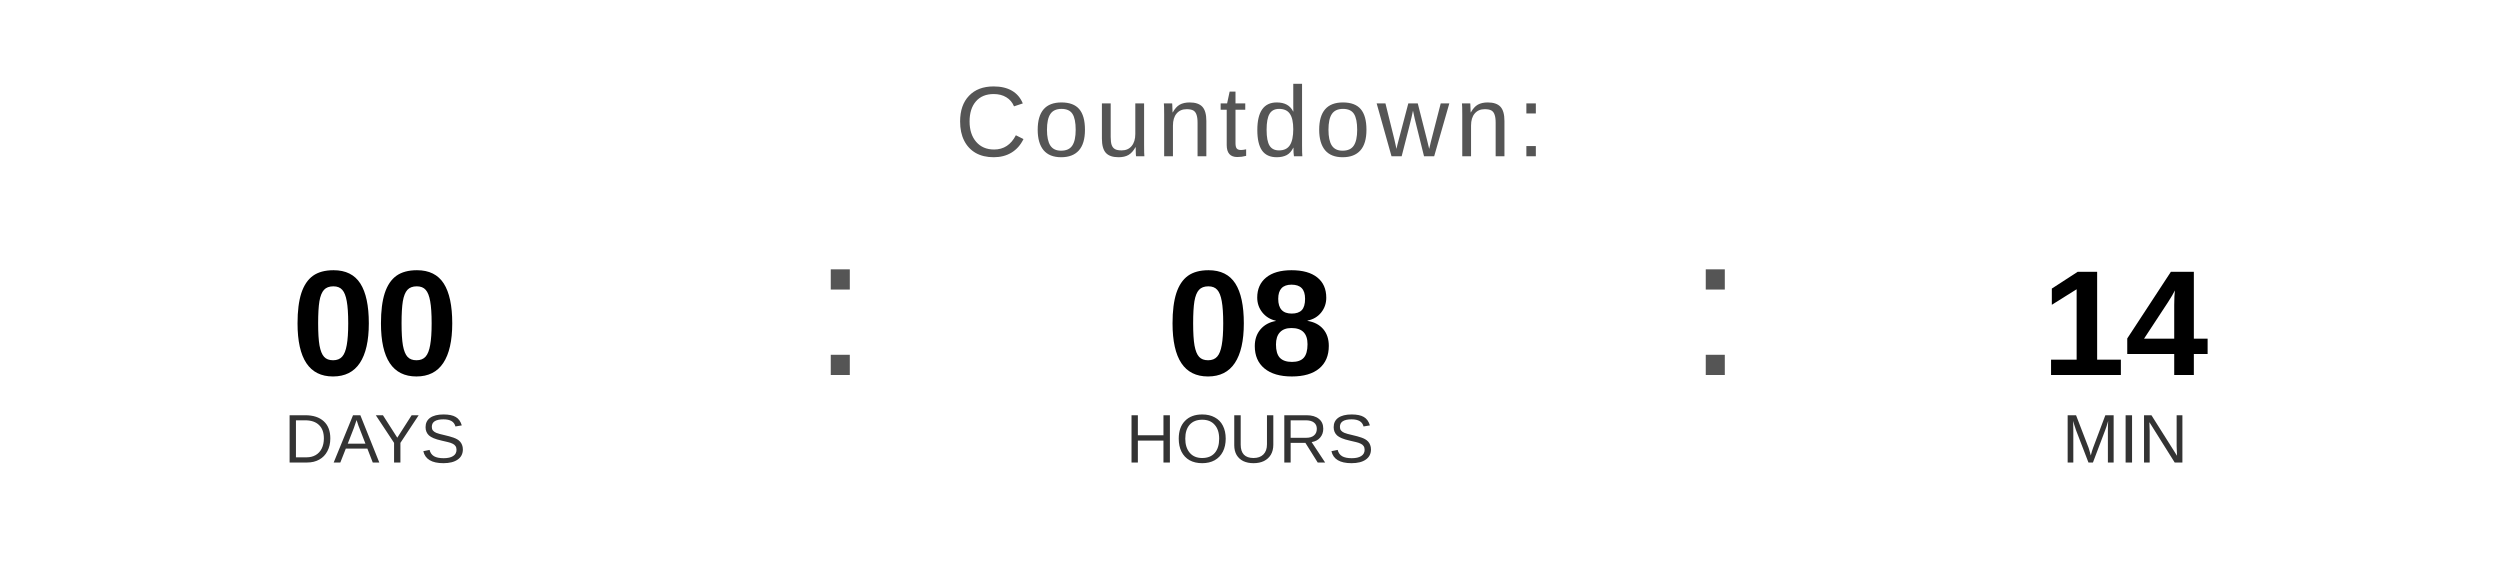
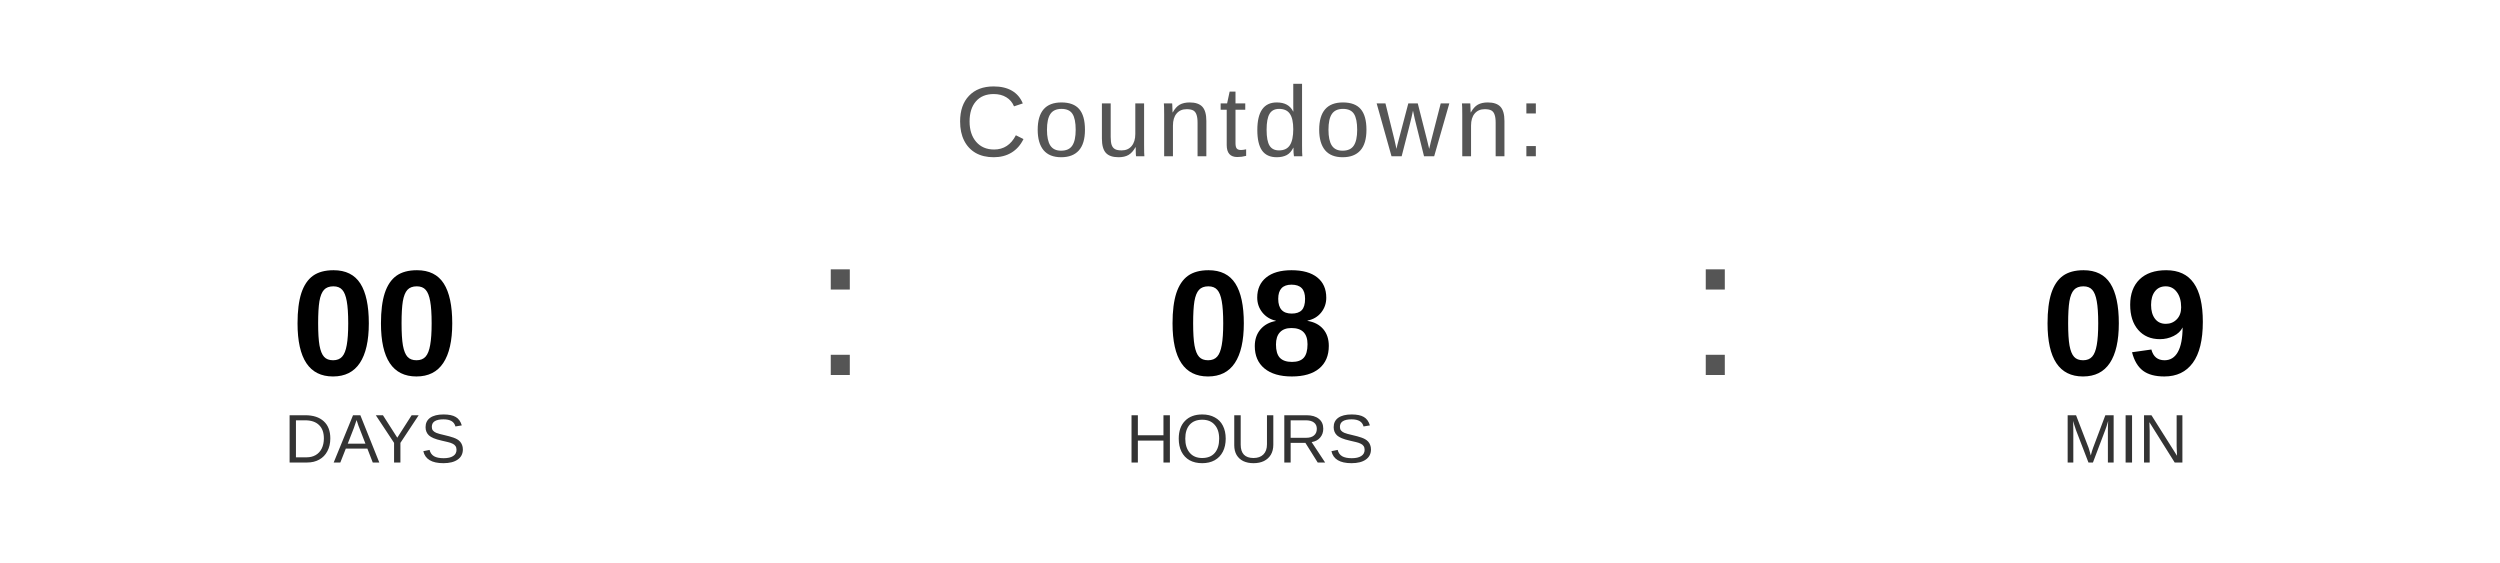
<svg xmlns="http://www.w3.org/2000/svg" width="400" height="90" viewBox="0 0 400 90">
  <text x="200" y="25" font-family="Arial, Helvetica, sans-serif" font-size="16" fill="#555555" text-anchor="middle" letter-spacing="1">
    Countdown:
  </text>
  <text x="60" y="60" font-family="Arial, Helvetica, sans-serif" font-size="24" font-weight="bold" fill="#000000" text-anchor="middle">00</text>
  <text x="60" y="74" font-family="Arial, Helvetica, sans-serif" font-size="11" fill="#333333" text-anchor="middle">DAYS</text>
  <text x="130" y="60" font-family="Arial, sans-serif" font-size="32" fill="#555555">:</text>
  <text x="200" y="60" font-family="Arial, Helvetica, sans-serif" font-size="24" font-weight="bold" fill="#000000" text-anchor="middle">08</text>
  <text x="200" y="74" font-family="Arial, Helvetica, sans-serif" font-size="11" fill="#333333" text-anchor="middle">HOURS</text>
  <text x="270" y="60" font-family="Arial, sans-serif" font-size="32" fill="#555555">:</text>
-   <text x="340" y="60" font-family="Arial, Helvetica, sans-serif" font-size="24" font-weight="bold" fill="#000000" text-anchor="middle">14</text>
+   <text x="340" y="60" font-family="Arial, Helvetica, sans-serif" font-size="24" font-weight="bold" fill="#000000" text-anchor="middle">09</text>
  <text x="340" y="74" font-family="Arial, Helvetica, sans-serif" font-size="11" fill="#333333" text-anchor="middle">MIN</text>
</svg>
